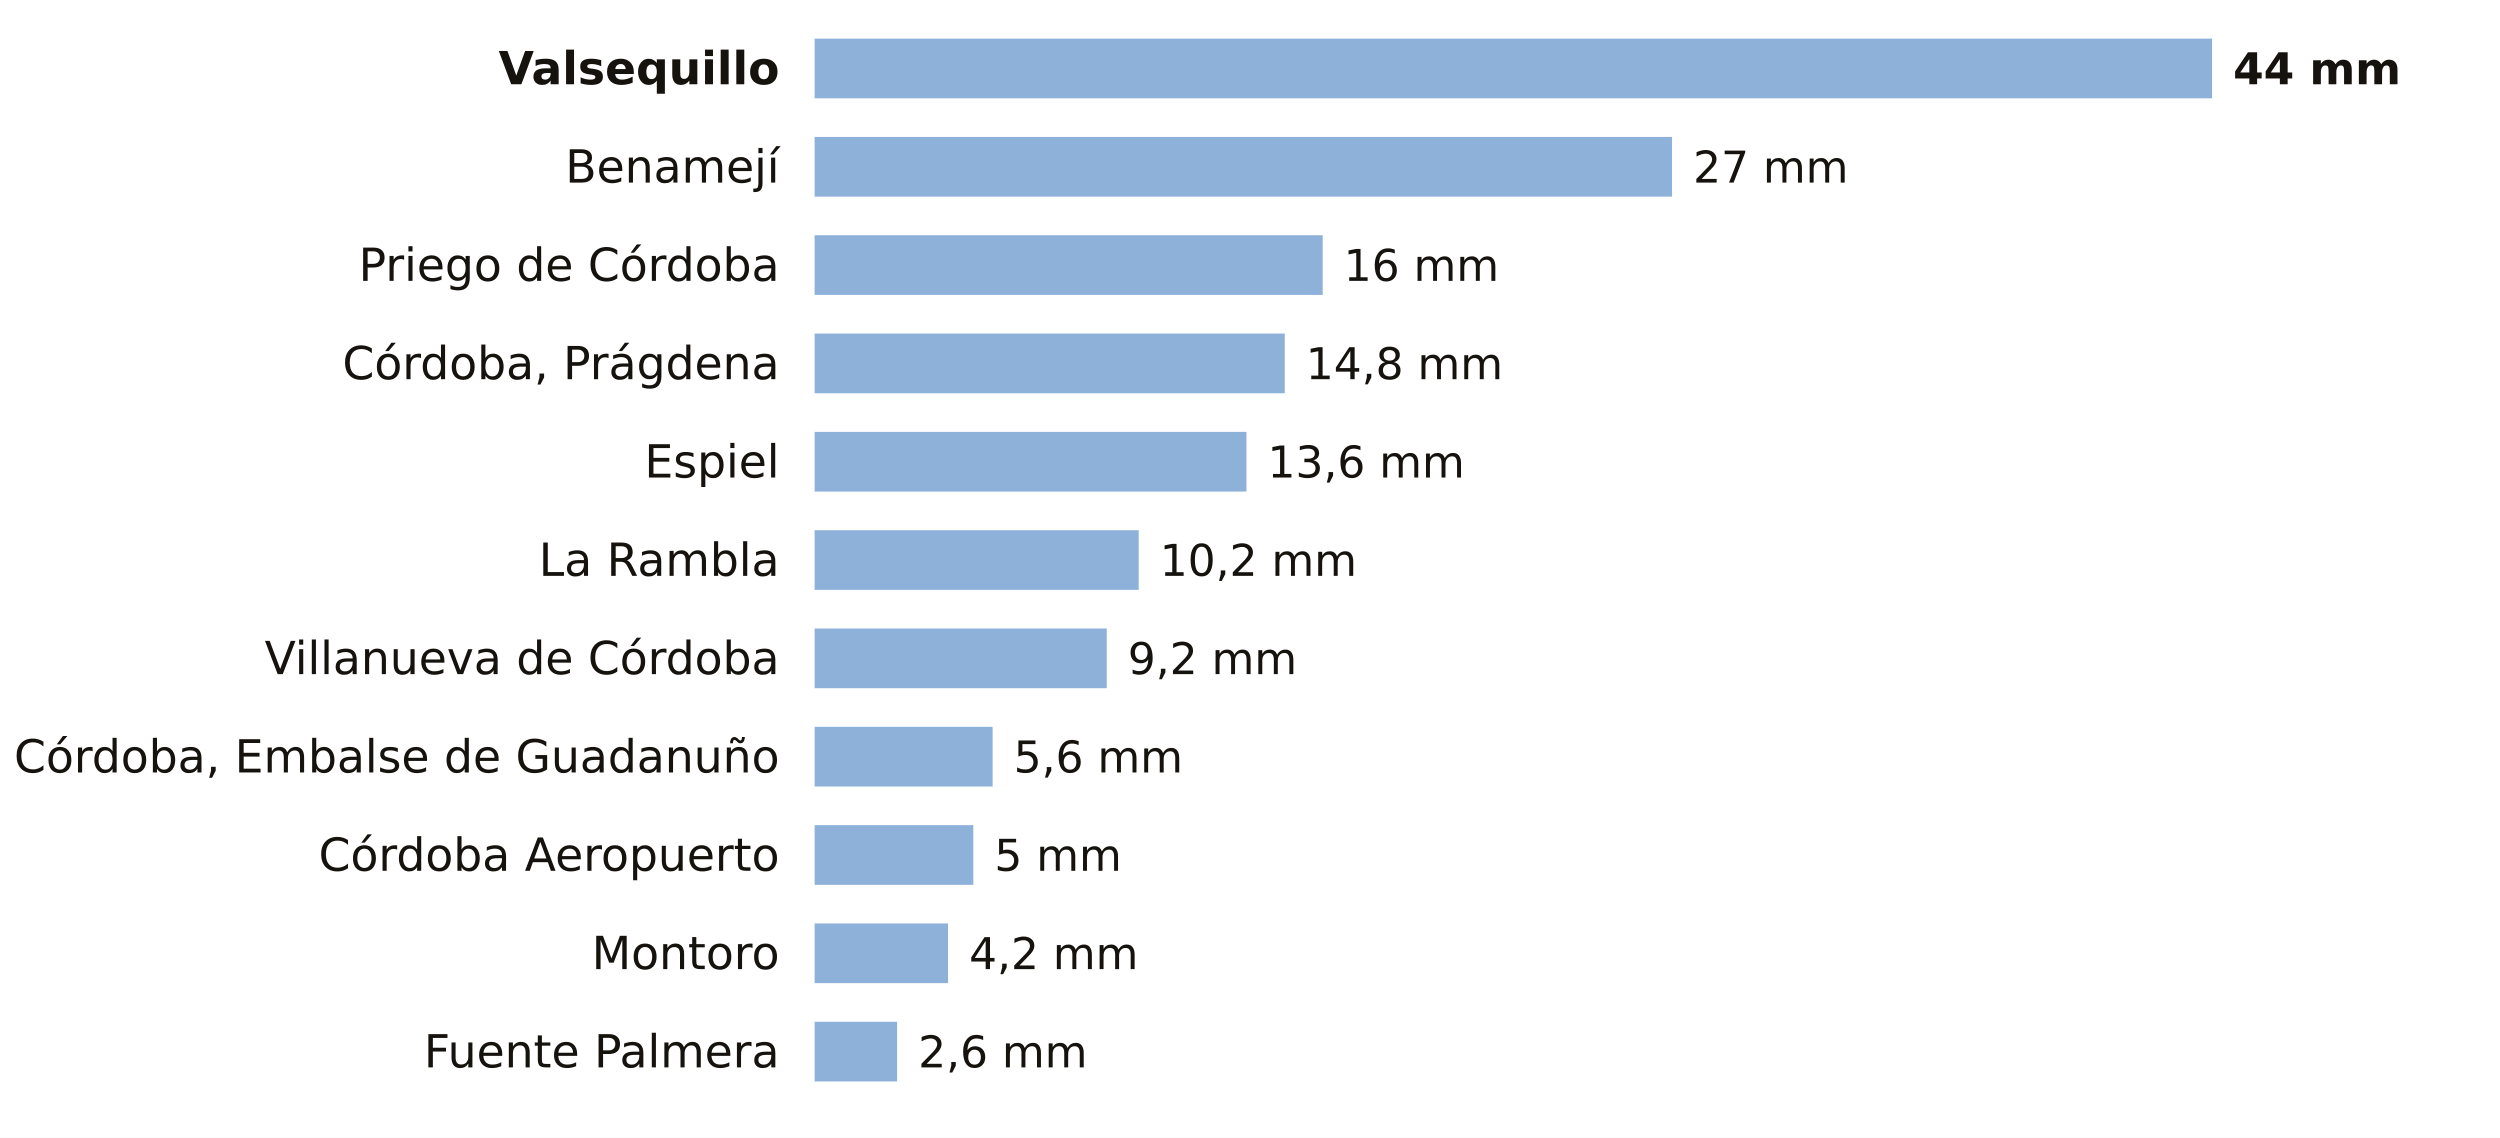
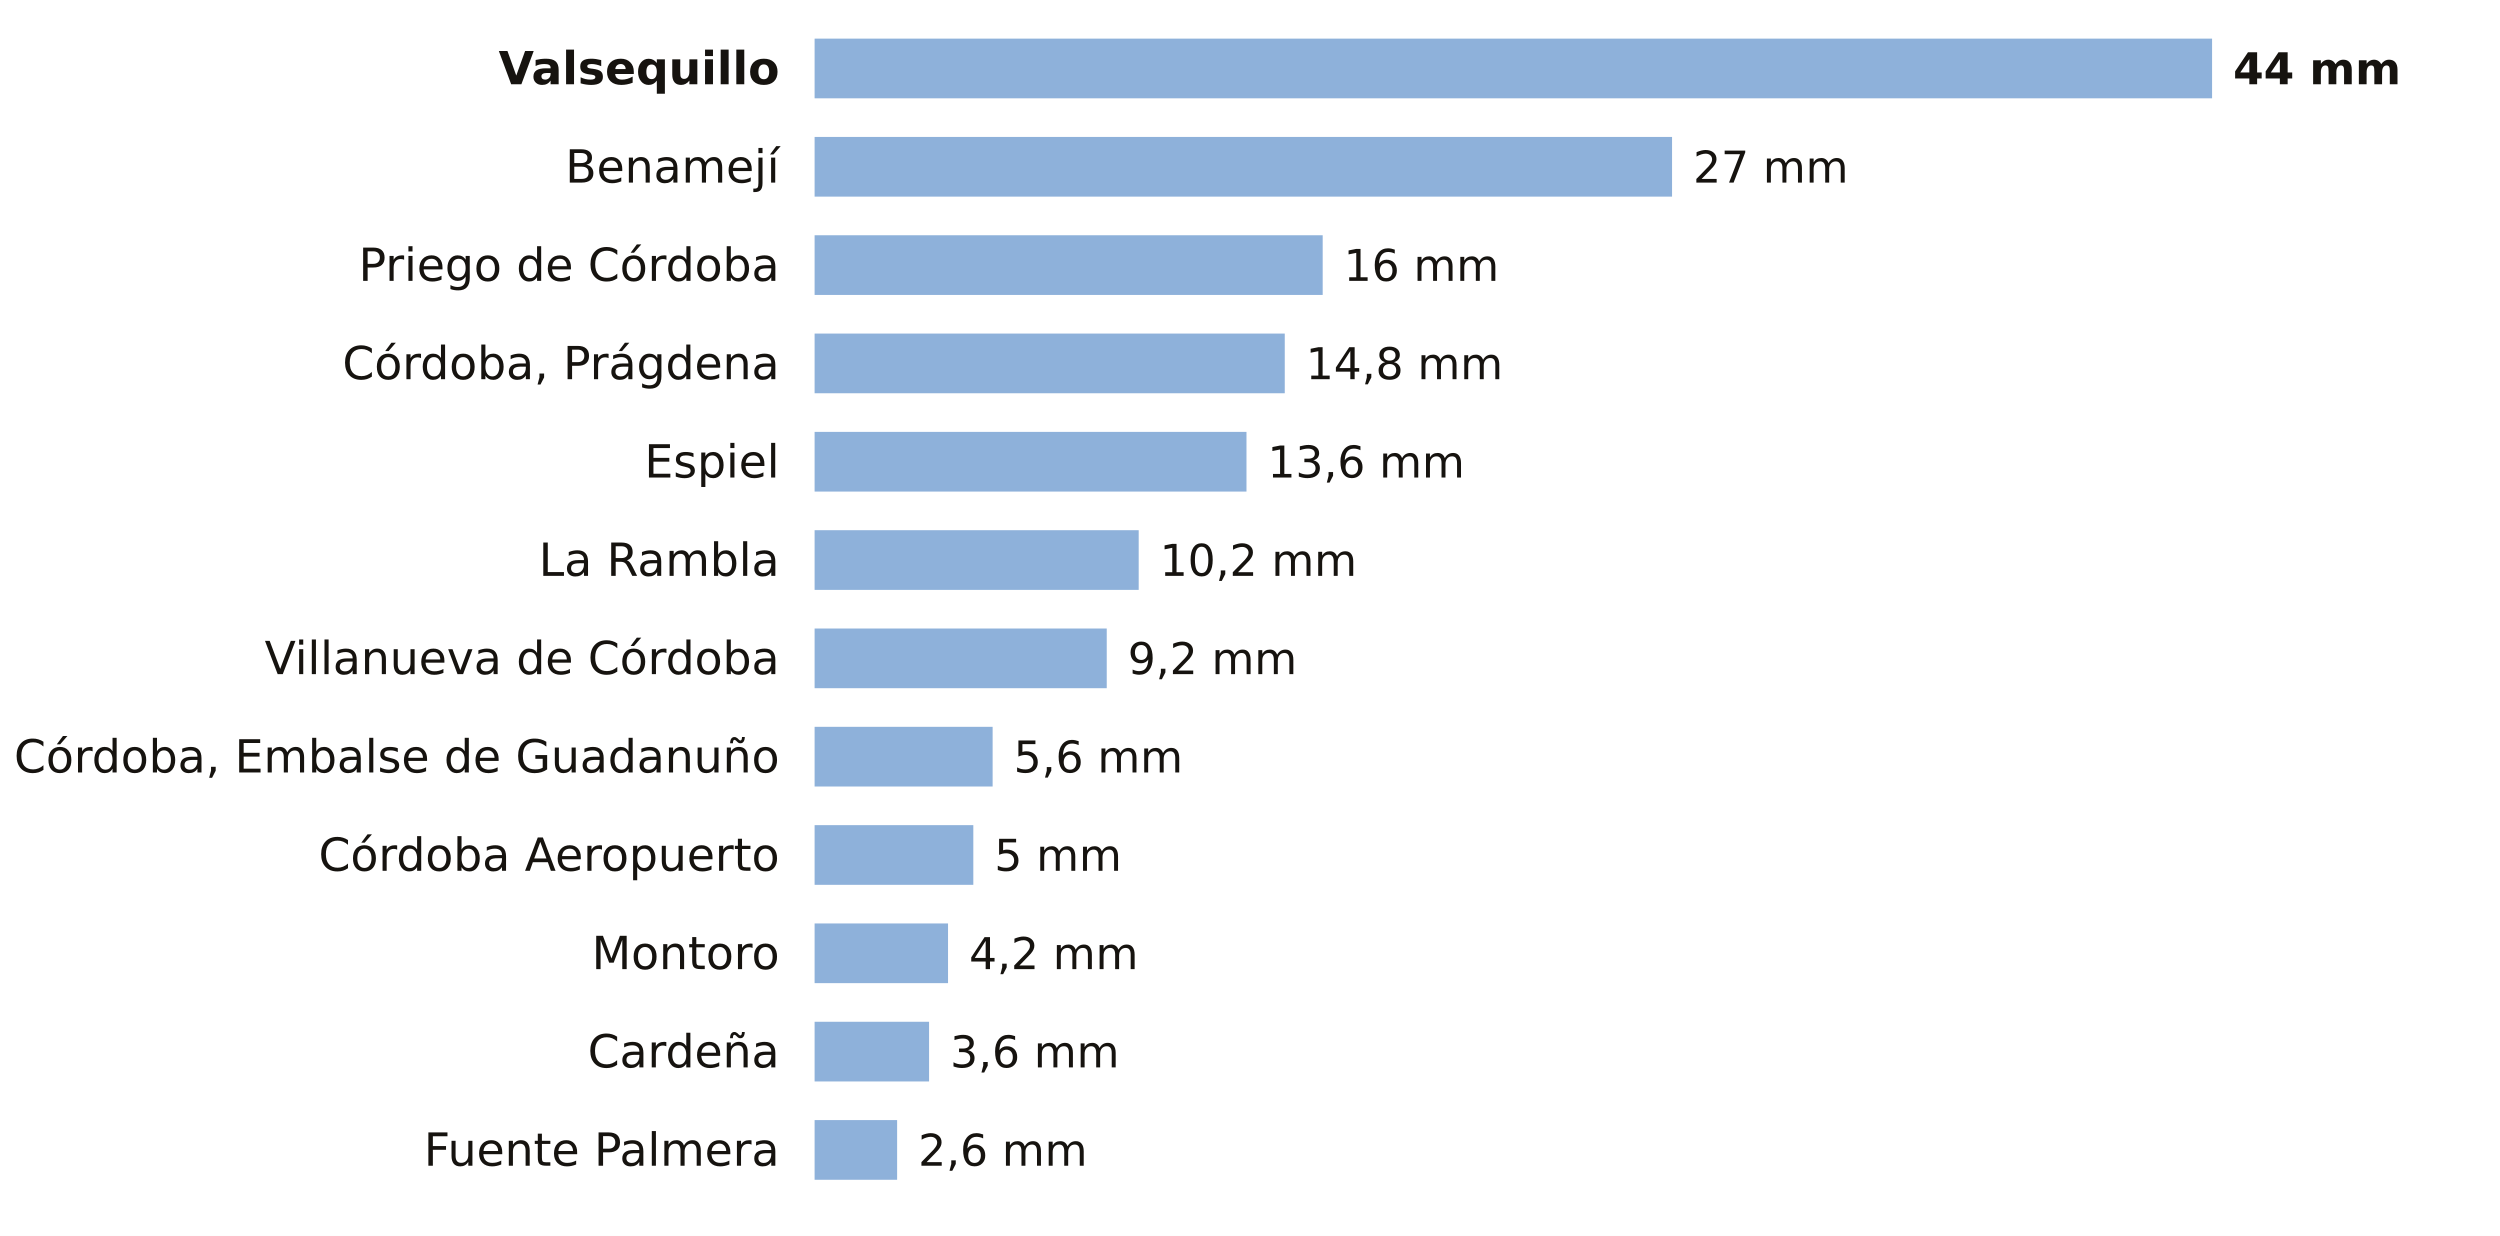
- <svg xmlns="http://www.w3.org/2000/svg" viewBox="0 0 712 324" width="712" height="324" role="img" aria-label="La lluvia de los últimos 7 días en las estaciones de AEMET de Córdoba">
-   <rect width="712" height="324" fill="#FFFFFF" />
+ <svg xmlns="http://www.w3.org/2000/svg" viewBox="0 0 712 352" width="712" height="352" role="img" aria-label="La lluvia de los últimos 7 días en las estaciones de AEMET de Córdoba">
+   <rect width="712" height="352" fill="#FFFFFF" />
  <text x="222.0" y="24.0" font-size="13" fill="#16130F" text-anchor="end" font-weight="600" font-family="Public Sans, DejaVu Sans, Arial, sans-serif">Valsequillo</text>
  <rect x="232" y="11" width="398.0" height="17" fill="#8EB1DA" />
  <text x="636.0" y="24.0" font-size="12.5" fill="#16130F" text-anchor="start" font-weight="700" font-family="Public Sans, DejaVu Sans, Arial, sans-serif">44 mm</text>
  <text x="222.0" y="52.0" font-size="13" fill="#16130F" text-anchor="end" font-weight="400" font-family="Public Sans, DejaVu Sans, Arial, sans-serif">Benamejí</text>
  <rect x="232" y="39" width="244.2" height="17" fill="#8EB1DA" />
  <text x="482.2" y="52.0" font-size="12.5" fill="#16130F" text-anchor="start" font-weight="500" font-family="Public Sans, DejaVu Sans, Arial, sans-serif">27 mm</text>
  <text x="222.0" y="80.0" font-size="13" fill="#16130F" text-anchor="end" font-weight="400" font-family="Public Sans, DejaVu Sans, Arial, sans-serif">Priego de Córdoba</text>
  <rect x="232" y="67" width="144.7" height="17" fill="#8EB1DA" />
  <text x="382.7" y="80.0" font-size="12.5" fill="#16130F" text-anchor="start" font-weight="500" font-family="Public Sans, DejaVu Sans, Arial, sans-serif">16 mm</text>
  <text x="222.0" y="108.0" font-size="13" fill="#16130F" text-anchor="end" font-weight="400" font-family="Public Sans, DejaVu Sans, Arial, sans-serif">Córdoba, Prágdena</text>
  <rect x="232" y="95" width="133.9" height="17" fill="#8EB1DA" />
  <text x="371.9" y="108.0" font-size="12.5" fill="#16130F" text-anchor="start" font-weight="500" font-family="Public Sans, DejaVu Sans, Arial, sans-serif">14,8 mm</text>
  <text x="222.0" y="136.0" font-size="13" fill="#16130F" text-anchor="end" font-weight="400" font-family="Public Sans, DejaVu Sans, Arial, sans-serif">Espiel</text>
  <rect x="232" y="123" width="123.0" height="17" fill="#8EB1DA" />
  <text x="361.0" y="136.0" font-size="12.5" fill="#16130F" text-anchor="start" font-weight="500" font-family="Public Sans, DejaVu Sans, Arial, sans-serif">13,6 mm</text>
  <text x="222.0" y="164.0" font-size="13" fill="#16130F" text-anchor="end" font-weight="400" font-family="Public Sans, DejaVu Sans, Arial, sans-serif">La Rambla</text>
  <rect x="232" y="151" width="92.3" height="17" fill="#8EB1DA" />
  <text x="330.3" y="164.0" font-size="12.5" fill="#16130F" text-anchor="start" font-weight="500" font-family="Public Sans, DejaVu Sans, Arial, sans-serif">10,2 mm</text>
  <text x="222.0" y="192.0" font-size="13" fill="#16130F" text-anchor="end" font-weight="400" font-family="Public Sans, DejaVu Sans, Arial, sans-serif">Villanueva de Córdoba</text>
  <rect x="232" y="179" width="83.2" height="17" fill="#8EB1DA" />
  <text x="321.2" y="192.0" font-size="12.5" fill="#16130F" text-anchor="start" font-weight="500" font-family="Public Sans, DejaVu Sans, Arial, sans-serif">9,2 mm</text>
  <text x="222.0" y="220.0" font-size="13" fill="#16130F" text-anchor="end" font-weight="400" font-family="Public Sans, DejaVu Sans, Arial, sans-serif">Córdoba, Embalse de Guadanuño</text>
  <rect x="232" y="207" width="50.7" height="17" fill="#8EB1DA" />
  <text x="288.7" y="220.0" font-size="12.5" fill="#16130F" text-anchor="start" font-weight="500" font-family="Public Sans, DejaVu Sans, Arial, sans-serif">5,6 mm</text>
  <text x="222.0" y="248.0" font-size="13" fill="#16130F" text-anchor="end" font-weight="400" font-family="Public Sans, DejaVu Sans, Arial, sans-serif">Córdoba Aeropuerto</text>
  <rect x="232" y="235" width="45.2" height="17" fill="#8EB1DA" />
  <text x="283.2" y="248.0" font-size="12.5" fill="#16130F" text-anchor="start" font-weight="500" font-family="Public Sans, DejaVu Sans, Arial, sans-serif">5 mm</text>
  <text x="222.0" y="276.0" font-size="13" fill="#16130F" text-anchor="end" font-weight="400" font-family="Public Sans, DejaVu Sans, Arial, sans-serif">Montoro</text>
  <rect x="232" y="263" width="38.0" height="17" fill="#8EB1DA" />
  <text x="276.0" y="276.0" font-size="12.5" fill="#16130F" text-anchor="start" font-weight="500" font-family="Public Sans, DejaVu Sans, Arial, sans-serif">4,2 mm</text>
-   <text x="222.0" y="304.0" font-size="13" fill="#16130F" text-anchor="end" font-weight="400" font-family="Public Sans, DejaVu Sans, Arial, sans-serif">Fuente Palmera</text>
-   <rect x="232" y="291" width="23.5" height="17" fill="#8EB1DA" />
-   <text x="261.5" y="304.0" font-size="12.5" fill="#16130F" text-anchor="start" font-weight="500" font-family="Public Sans, DejaVu Sans, Arial, sans-serif">2,6 mm</text>
+   <text x="222.0" y="304.0" font-size="13" fill="#16130F" text-anchor="end" font-weight="400" font-family="Public Sans, DejaVu Sans, Arial, sans-serif">Cardeña</text>
+   <rect x="232" y="291" width="32.6" height="17" fill="#8EB1DA" />
+   <text x="270.6" y="304.0" font-size="12.5" fill="#16130F" text-anchor="start" font-weight="500" font-family="Public Sans, DejaVu Sans, Arial, sans-serif">3,6 mm</text>
+   <text x="222.0" y="332.0" font-size="13" fill="#16130F" text-anchor="end" font-weight="400" font-family="Public Sans, DejaVu Sans, Arial, sans-serif">Fuente Palmera</text>
+   <rect x="232" y="319" width="23.5" height="17" fill="#8EB1DA" />
+   <text x="261.5" y="332.0" font-size="12.5" fill="#16130F" text-anchor="start" font-weight="500" font-family="Public Sans, DejaVu Sans, Arial, sans-serif">2,6 mm</text>
</svg>
